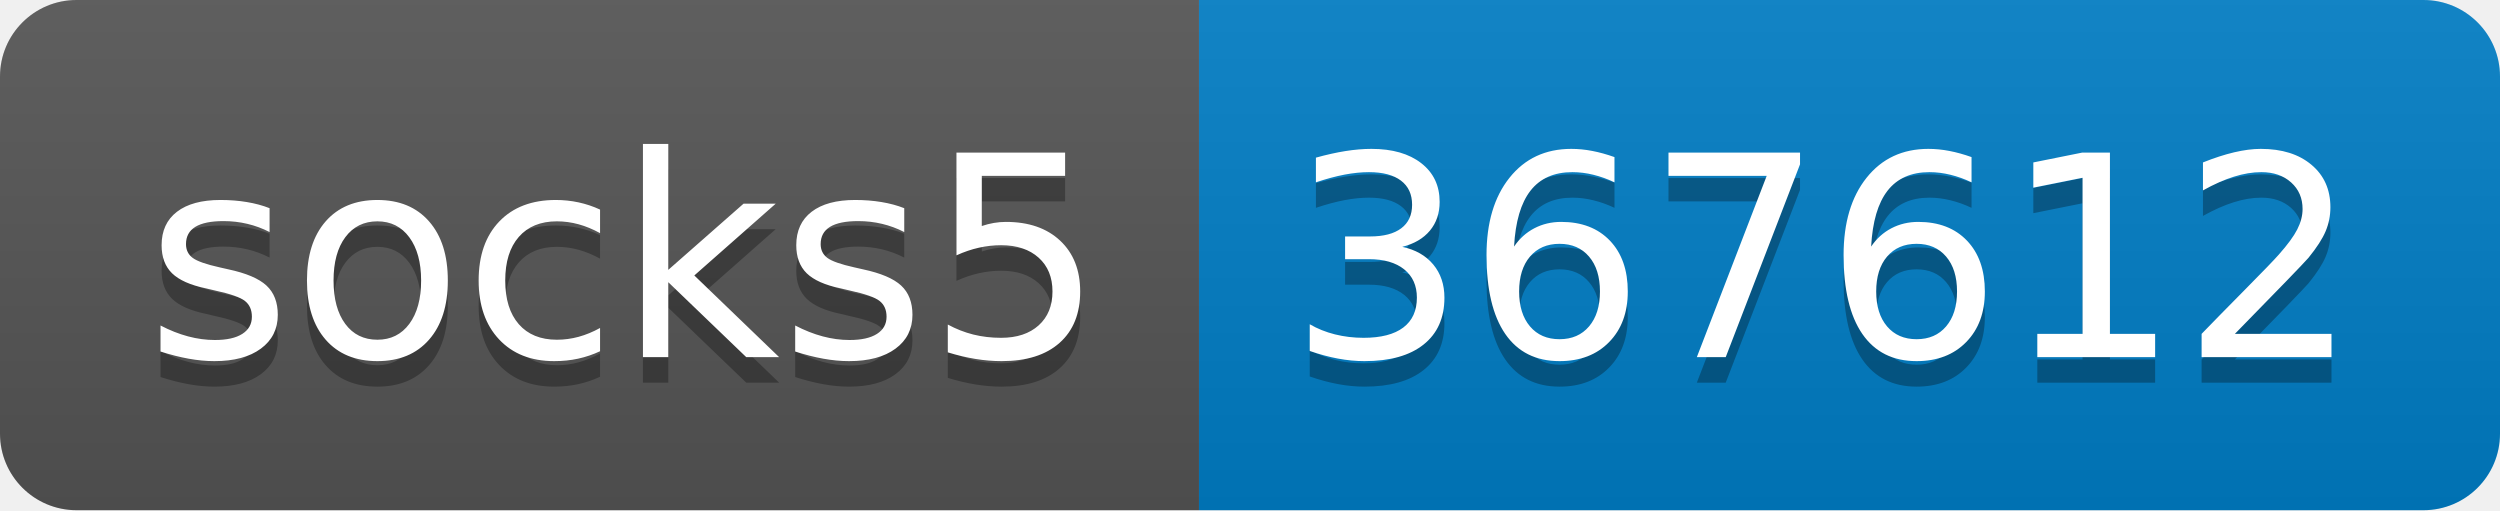
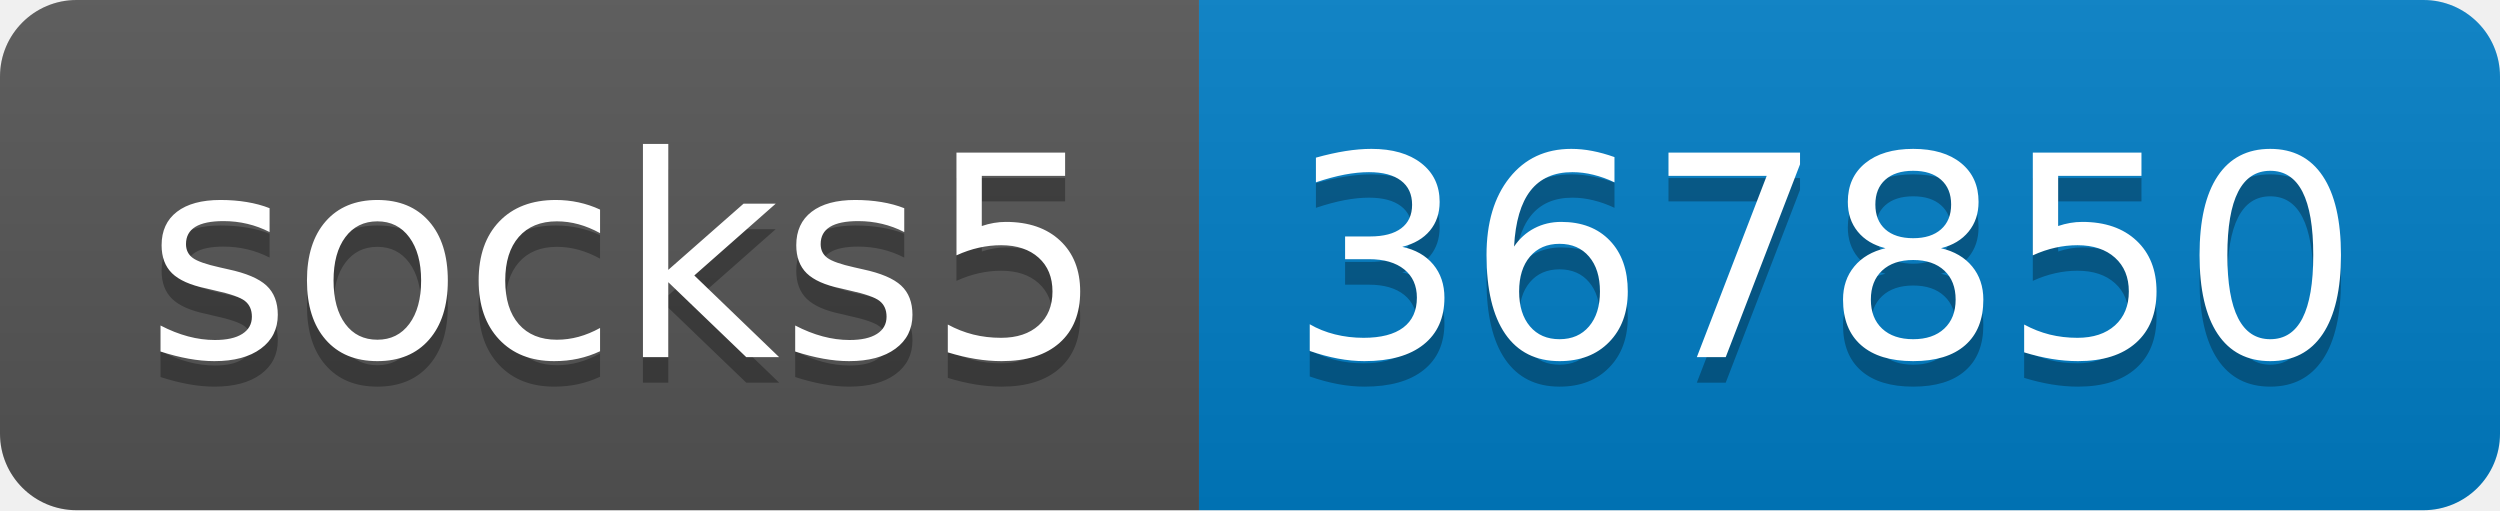
- <svg xmlns="http://www.w3.org/2000/svg" width="98" height="20" role="img" aria-label="socks5: 367612">
+ <svg xmlns="http://www.w3.org/2000/svg" width="98" height="20" role="img" aria-label="socks5: 367850">
  <linearGradient id="s" x2="0" y2="100%">
    <stop offset="0" stop-color="#bbb" stop-opacity=".1" />
    <stop offset="1" stop-opacity=".1" />
  </linearGradient>
  <clipPath id="r">
    <rect width="98" height="20" rx="3" fill="#fff" />
  </clipPath>
  <g clip-path="url(#r)">
    <rect width="47" height="20" fill="#555" />
    <rect x="47" width="51" height="20" fill="#007ec6" />
    <rect width="98" height="20" fill="url(#s)" />
  </g>
  <g fill="#fff" text-anchor="middle" font-family="Verdana,Geneva,DejaVu Sans,sans-serif" text-rendering="geometricPrecision" font-size="110">
    <text aria-hidden="true" x="245" y="150" fill="#010101" fill-opacity=".3" transform="scale(.1)" textLength="370">socks5</text>
    <text x="245" y="140" transform="scale(.1)" fill="#fff" textLength="370">socks5</text>
-     <text aria-hidden="true" x="715" y="150" fill="#010101" fill-opacity=".3" transform="scale(.1)" textLength="410">367612</text>
-     <text x="715" y="140" transform="scale(.1)" fill="#fff" textLength="410">367612</text>
+     <text aria-hidden="true" x="715" y="150" fill="#010101" fill-opacity=".3" transform="scale(.1)" textLength="410">367850</text>
+     <text x="715" y="140" transform="scale(.1)" fill="#fff" textLength="410">367850</text>
  </g>
</svg>
